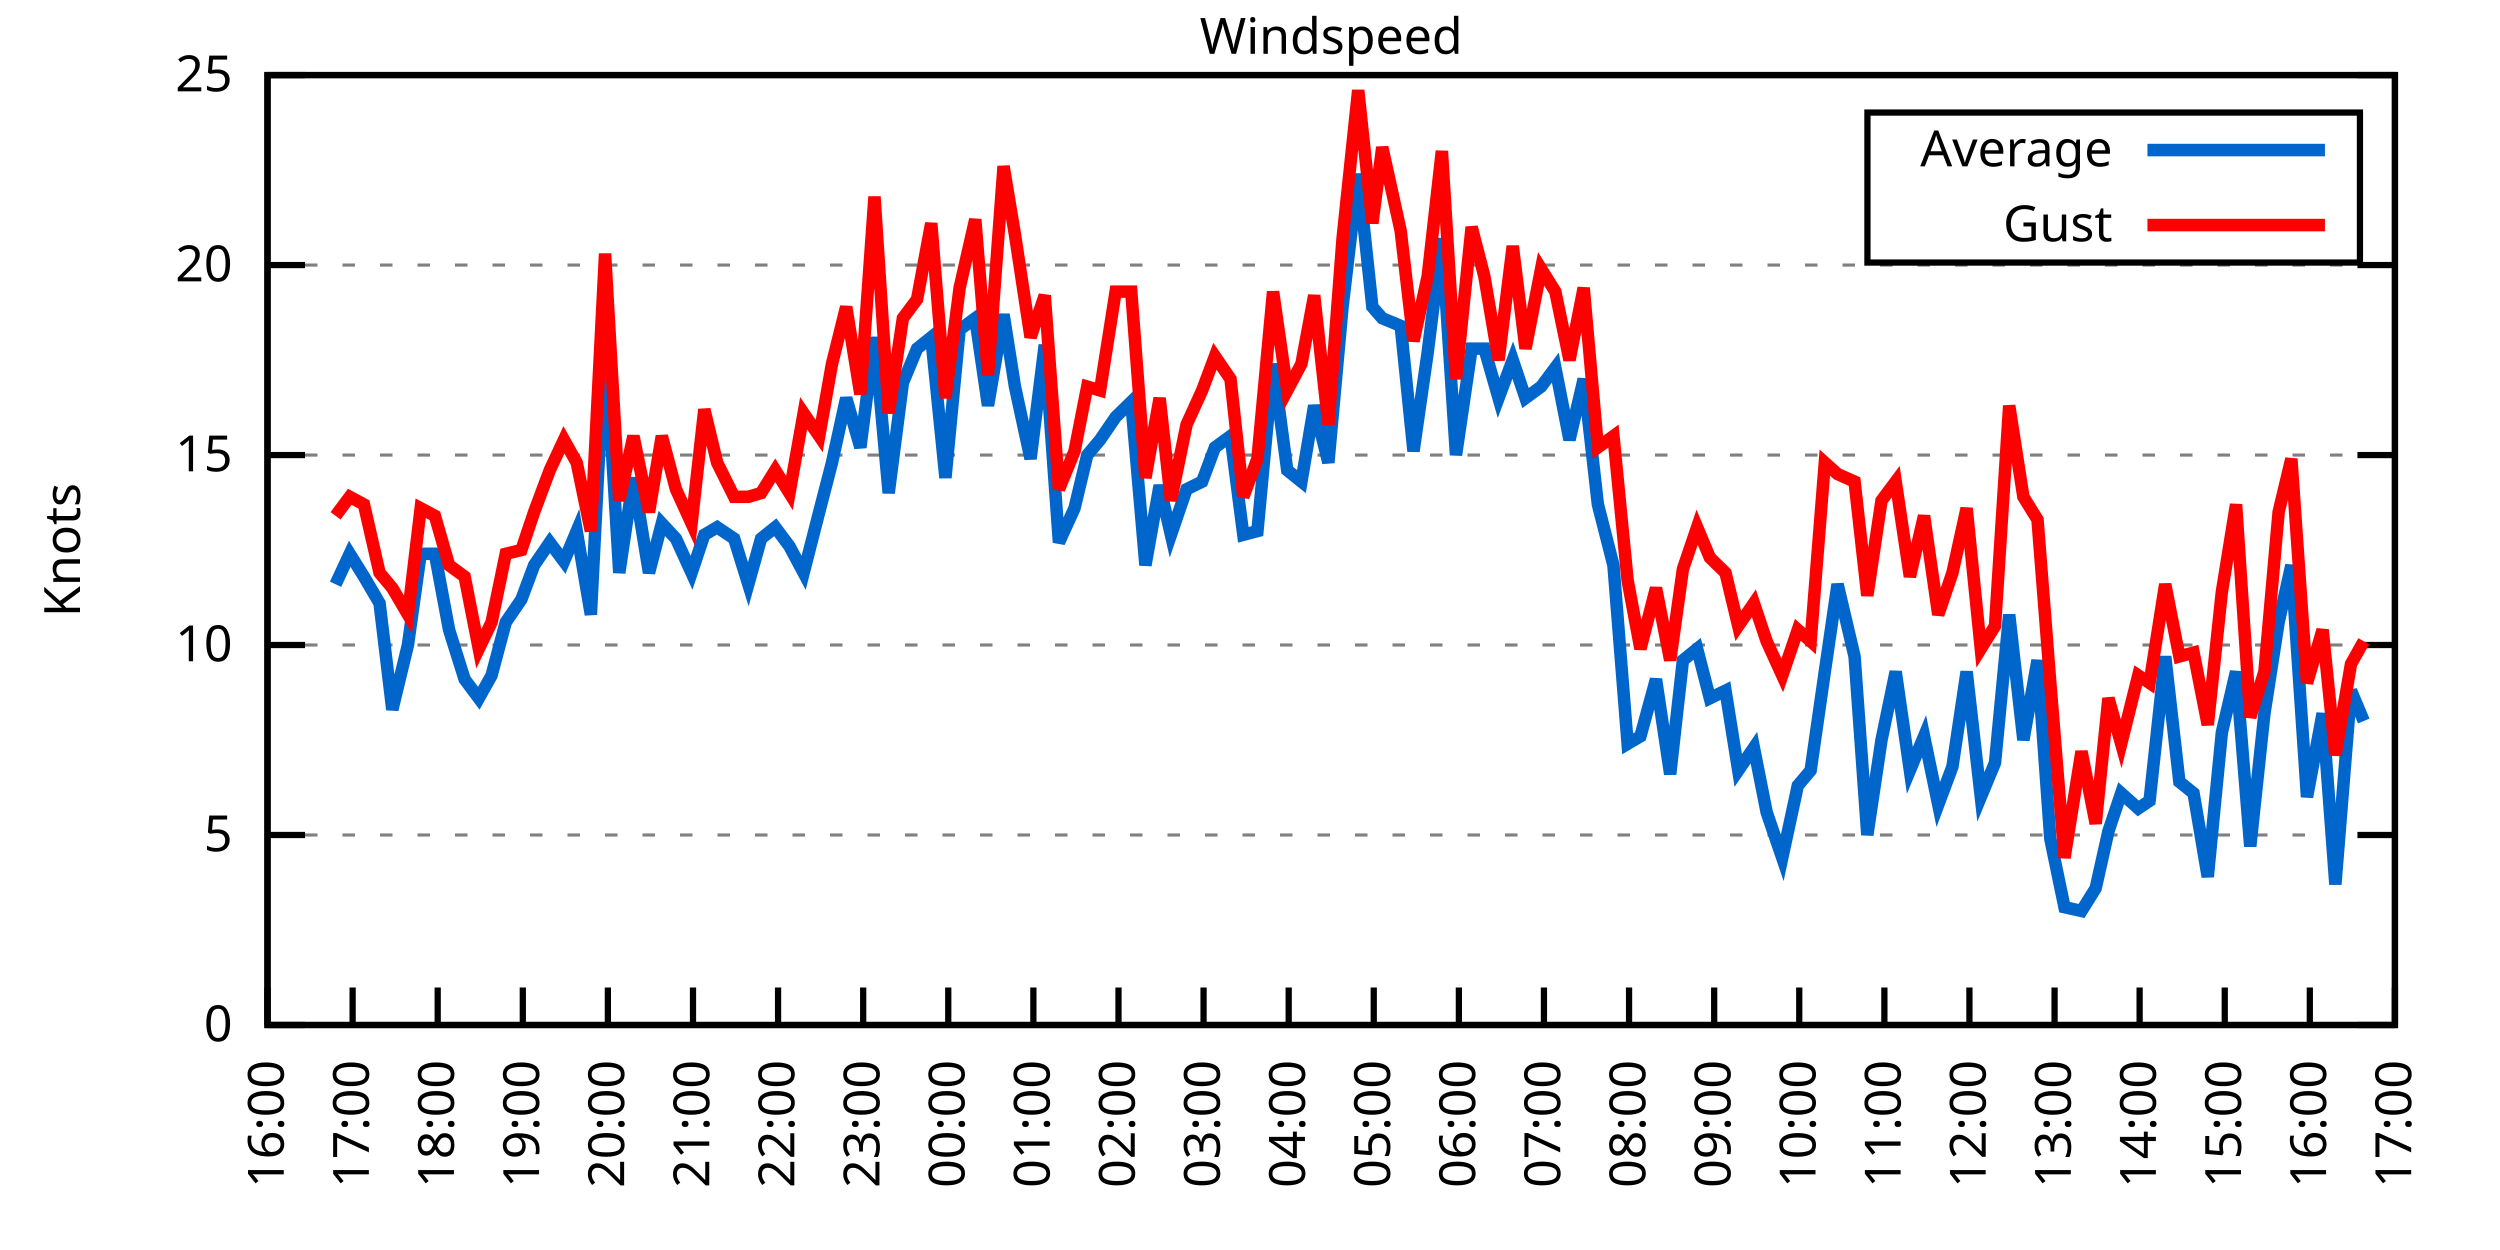
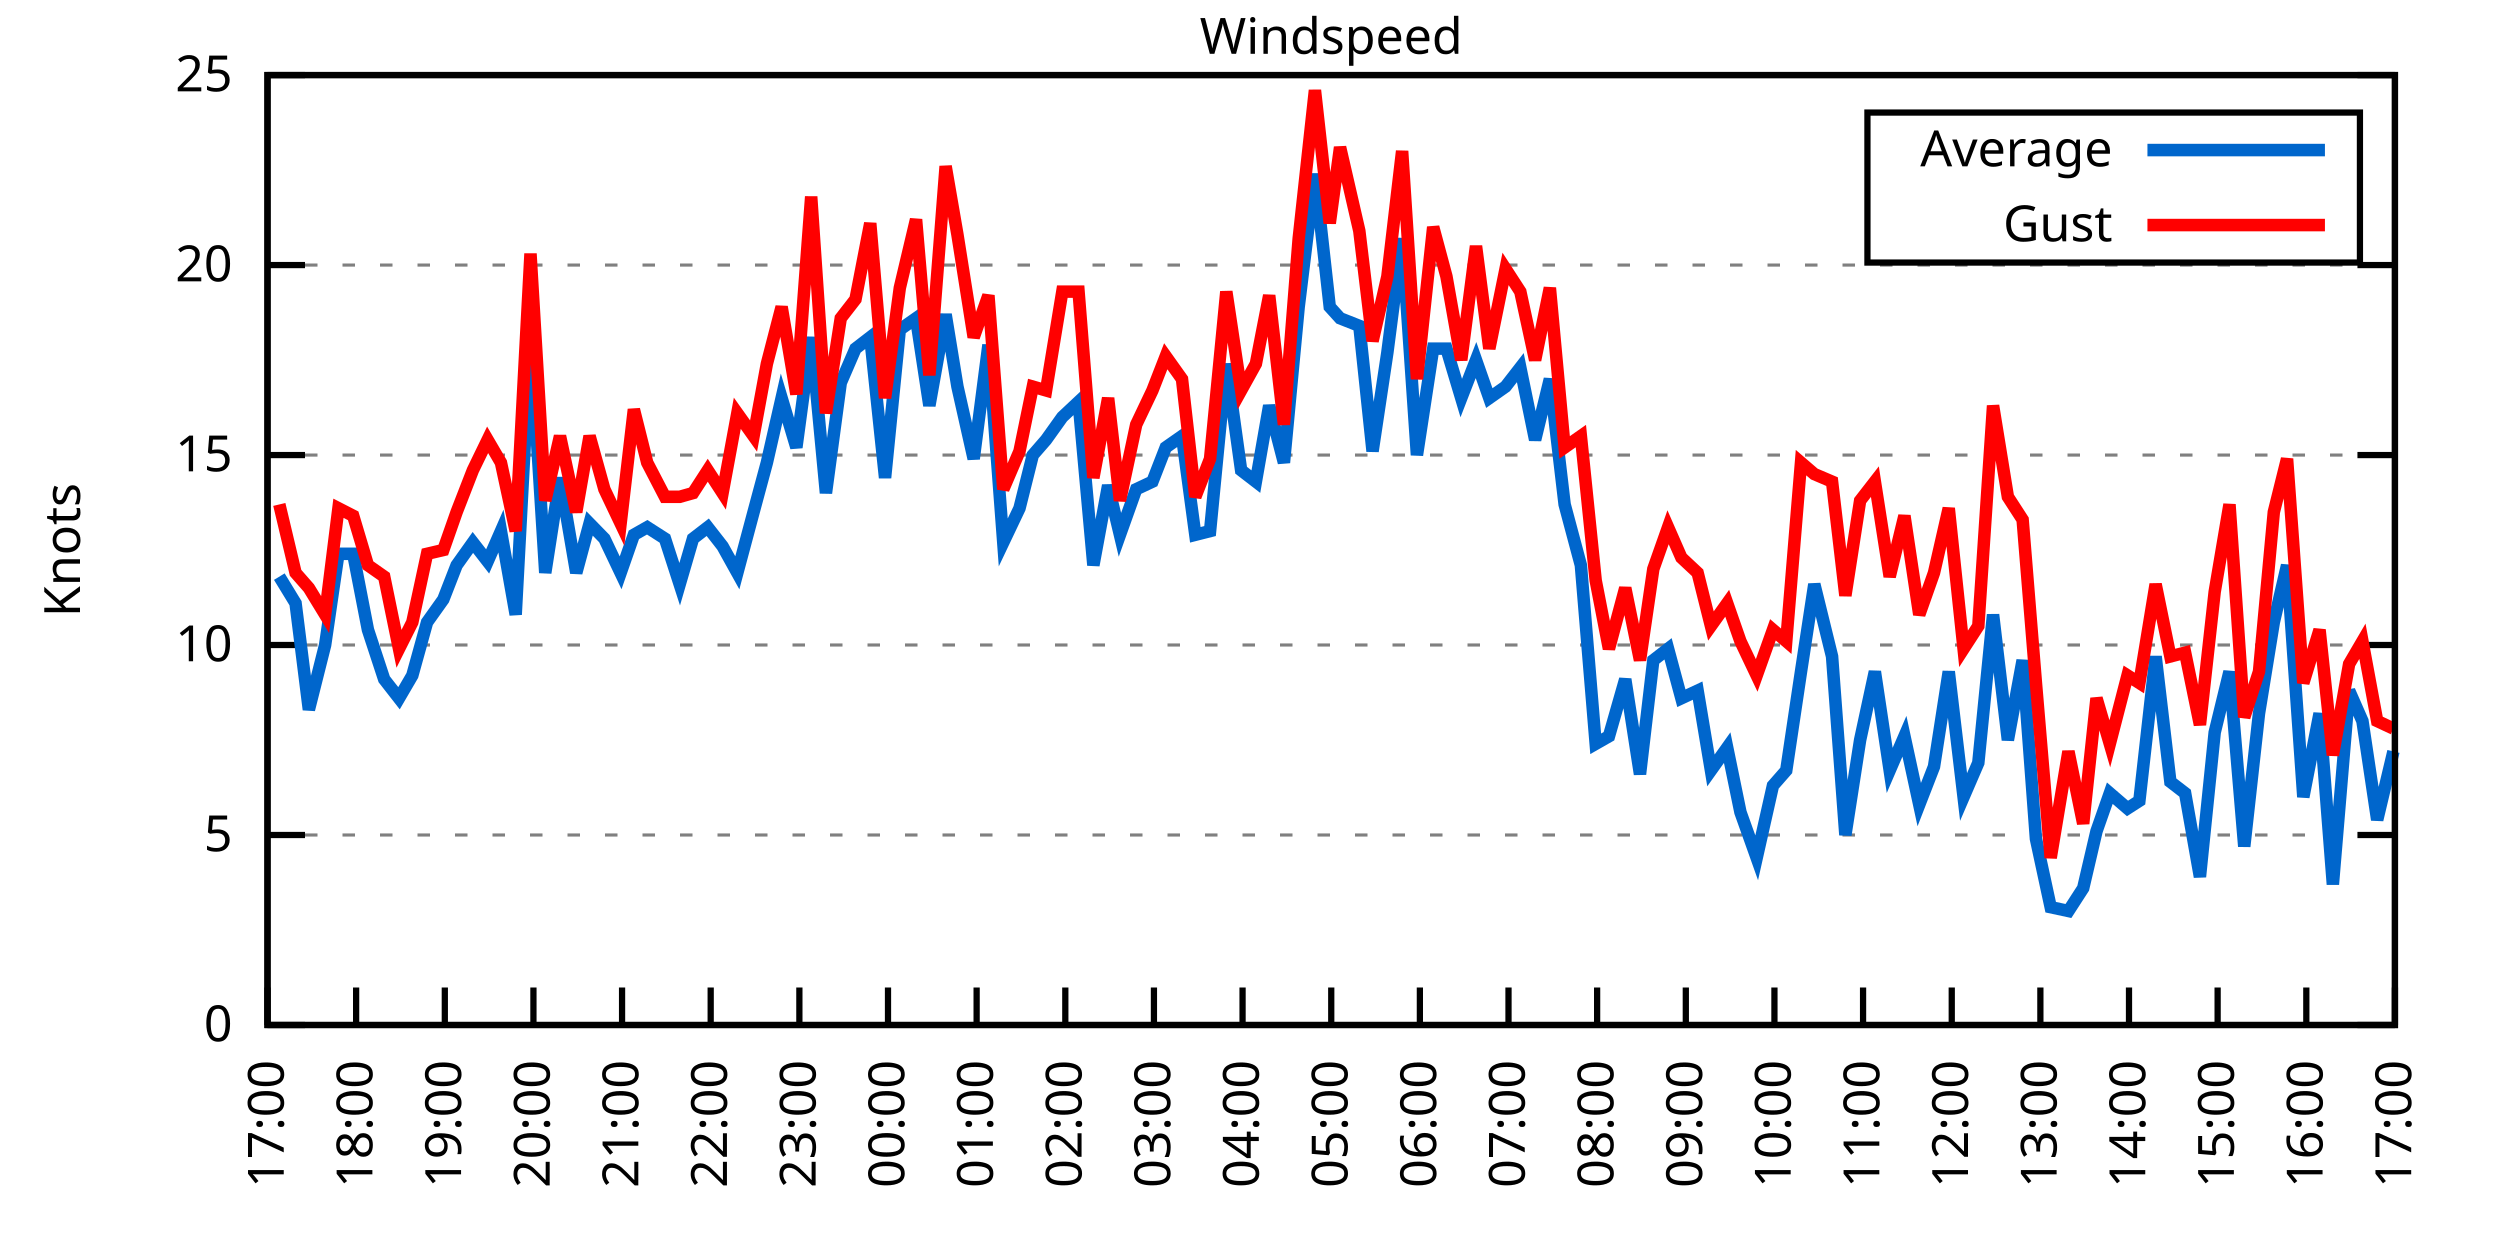
<svg xmlns="http://www.w3.org/2000/svg" xmlns:xlink="http://www.w3.org/1999/xlink" width="400" height="200" viewBox="0 0 400 200">
  <g id="gnuplot_canvas">
    <rect x="0" y="0" width="400" height="200" fill="none" />
    <defs>
      <circle id="gpDot" r="0.5" stroke-width="0.5" stroke="currentColor" />
      <path id="gpPt0" stroke-width="0.333" stroke="currentColor" d="M-1,0 h2 M0,-1 v2" />
      <path id="gpPt1" stroke-width="0.333" stroke="currentColor" d="M-1,-1 L1,1 M1,-1 L-1,1" />
      <path id="gpPt2" stroke-width="0.333" stroke="currentColor" d="M-1,0 L1,0 M0,-1 L0,1 M-1,-1 L1,1 M-1,1 L1,-1" />
      <rect id="gpPt3" stroke-width="0.333" stroke="currentColor" x="-1" y="-1" width="2" height="2" />
      <rect id="gpPt4" stroke-width="0.333" stroke="currentColor" fill="currentColor" x="-1" y="-1" width="2" height="2" />
      <circle id="gpPt5" stroke-width="0.333" stroke="currentColor" cx="0" cy="0" r="1" />
      <use xlink:href="#gpPt5" id="gpPt6" fill="currentColor" stroke="none" />
      <path id="gpPt7" stroke-width="0.333" stroke="currentColor" d="M0,-1.33 L-1.33,0.67 L1.33,0.67 z" />
      <use xlink:href="#gpPt7" id="gpPt8" fill="currentColor" stroke="none" />
      <use xlink:href="#gpPt7" id="gpPt9" stroke="currentColor" transform="rotate(180)" />
      <use xlink:href="#gpPt9" id="gpPt10" fill="currentColor" stroke="none" />
      <use xlink:href="#gpPt3" id="gpPt11" stroke="currentColor" transform="rotate(45)" />
      <use xlink:href="#gpPt11" id="gpPt12" fill="currentColor" stroke="none" />
      <path id="gpPt13" stroke-width="0.333" stroke="currentColor" d="M0,1.330 L1.265,0.411 L0.782,-1.067 L-0.782,-1.076 L-1.265,0.411 z" />
      <use xlink:href="#gpPt13" id="gpPt14" fill="currentColor" stroke="none" />
      <filter id="textbox" filterUnits="objectBoundingBox" x="0" y="0" height="1" width="1">
        <feFlood flood-color="white" flood-opacity="1" result="bgnd" />
        <feComposite in="SourceGraphic" in2="bgnd" operator="atop" />
      </filter>
      <filter id="greybox" filterUnits="objectBoundingBox" x="0" y="0" height="1" width="1">
        <feFlood flood-color="lightgrey" flood-opacity="1" result="grey" />
        <feComposite in="SourceGraphic" in2="grey" operator="atop" />
      </filter>
    </defs>
    <g fill="none" color="white" stroke="currentColor" stroke-width="1.00" stroke-linecap="butt" stroke-linejoin="miter">
</g>
    <g fill="none" color="black" stroke="currentColor" stroke-width="1.00" stroke-linecap="butt" stroke-linejoin="miter">
      <g stroke="none" shape-rendering="crispEdges">
        <polygon fill="rgb(255, 255, 255)" points="42.80,164.00 383.18,164.00 383.18,12.02 42.80,12.02 " />
      </g>
    </g>
    <g fill="none" color="black" stroke="currentColor" stroke-width="1.00" stroke-linecap="butt" stroke-linejoin="miter">
</g>
    <g fill="none" color="black" stroke="black" stroke-width="0.50" stroke-linecap="butt" stroke-linejoin="miter">
</g>
    <g fill="none" color="gray" stroke="currentColor" stroke-width="0.50" stroke-linecap="butt" stroke-linejoin="miter">
      <path stroke="gray" stroke-dasharray="2,4" class="gridline" d="M42.80,164.00 L383.19,164.00  " />
    </g>
    <g fill="none" color="gray" stroke="gray" stroke-width="1.00" stroke-linecap="butt" stroke-linejoin="miter">
</g>
    <g fill="none" color="black" stroke="currentColor" stroke-width="1.00" stroke-linecap="butt" stroke-linejoin="miter">
      <path stroke="black" d="M42.80,164.00 L48.80,164.00 M383.19,164.00 L377.19,164.00  " />
      <g transform="translate(37.20,166.60)" stroke="none" fill="black" font-family="Sans" font-size="8.00" text-anchor="end">
        <text>
          <tspan font-family="Sans"> 0</tspan>
        </text>
      </g>
    </g>
    <g fill="none" color="black" stroke="currentColor" stroke-width="1.00" stroke-linecap="butt" stroke-linejoin="miter">
</g>
    <g fill="none" color="black" stroke="black" stroke-width="0.50" stroke-linecap="butt" stroke-linejoin="miter">
</g>
    <g fill="none" color="gray" stroke="currentColor" stroke-width="0.50" stroke-linecap="butt" stroke-linejoin="miter">
      <path stroke="gray" stroke-dasharray="2,4" class="gridline" d="M42.80,133.60 L383.19,133.60  " />
    </g>
    <g fill="none" color="gray" stroke="gray" stroke-width="1.00" stroke-linecap="butt" stroke-linejoin="miter">
</g>
    <g fill="none" color="black" stroke="currentColor" stroke-width="1.00" stroke-linecap="butt" stroke-linejoin="miter">
      <path stroke="black" d="M42.80,133.60 L48.80,133.60 M383.19,133.60 L377.19,133.60  " />
      <g transform="translate(37.20,136.20)" stroke="none" fill="black" font-family="Sans" font-size="8.00" text-anchor="end">
        <text>
          <tspan font-family="Sans"> 5</tspan>
        </text>
      </g>
    </g>
    <g fill="none" color="black" stroke="currentColor" stroke-width="1.00" stroke-linecap="butt" stroke-linejoin="miter">
</g>
    <g fill="none" color="black" stroke="black" stroke-width="0.50" stroke-linecap="butt" stroke-linejoin="miter">
</g>
    <g fill="none" color="gray" stroke="currentColor" stroke-width="0.50" stroke-linecap="butt" stroke-linejoin="miter">
      <path stroke="gray" stroke-dasharray="2,4" class="gridline" d="M42.80,103.20 L383.19,103.20  " />
    </g>
    <g fill="none" color="gray" stroke="gray" stroke-width="1.00" stroke-linecap="butt" stroke-linejoin="miter">
</g>
    <g fill="none" color="black" stroke="currentColor" stroke-width="1.00" stroke-linecap="butt" stroke-linejoin="miter">
      <path stroke="black" d="M42.80,103.20 L48.80,103.20 M383.19,103.20 L377.19,103.20  " />
      <g transform="translate(37.20,105.80)" stroke="none" fill="black" font-family="Sans" font-size="8.00" text-anchor="end">
        <text>
          <tspan font-family="Sans"> 10</tspan>
        </text>
      </g>
    </g>
    <g fill="none" color="black" stroke="currentColor" stroke-width="1.00" stroke-linecap="butt" stroke-linejoin="miter">
</g>
    <g fill="none" color="black" stroke="black" stroke-width="0.50" stroke-linecap="butt" stroke-linejoin="miter">
</g>
    <g fill="none" color="gray" stroke="currentColor" stroke-width="0.50" stroke-linecap="butt" stroke-linejoin="miter">
      <path stroke="gray" stroke-dasharray="2,4" class="gridline" d="M42.80,72.81 L383.19,72.81  " />
    </g>
    <g fill="none" color="gray" stroke="gray" stroke-width="1.00" stroke-linecap="butt" stroke-linejoin="miter">
</g>
    <g fill="none" color="black" stroke="currentColor" stroke-width="1.00" stroke-linecap="butt" stroke-linejoin="miter">
      <path stroke="black" d="M42.80,72.81 L48.80,72.81 M383.19,72.81 L377.19,72.81  " />
      <g transform="translate(37.20,75.41)" stroke="none" fill="black" font-family="Sans" font-size="8.00" text-anchor="end">
        <text>
          <tspan font-family="Sans"> 15</tspan>
        </text>
      </g>
    </g>
    <g fill="none" color="black" stroke="currentColor" stroke-width="1.00" stroke-linecap="butt" stroke-linejoin="miter">
</g>
    <g fill="none" color="black" stroke="black" stroke-width="0.50" stroke-linecap="butt" stroke-linejoin="miter">
</g>
    <g fill="none" color="gray" stroke="currentColor" stroke-width="0.50" stroke-linecap="butt" stroke-linejoin="miter">
      <path stroke="gray" stroke-dasharray="2,4" class="gridline" d="M42.80,42.41 L383.19,42.41  " />
    </g>
    <g fill="none" color="gray" stroke="gray" stroke-width="1.00" stroke-linecap="butt" stroke-linejoin="miter">
</g>
    <g fill="none" color="black" stroke="currentColor" stroke-width="1.00" stroke-linecap="butt" stroke-linejoin="miter">
      <path stroke="black" d="M42.80,42.41 L48.80,42.41 M383.19,42.41 L377.19,42.41  " />
      <g transform="translate(37.20,45.01)" stroke="none" fill="black" font-family="Sans" font-size="8.00" text-anchor="end">
        <text>
          <tspan font-family="Sans"> 20</tspan>
        </text>
      </g>
    </g>
    <g fill="none" color="black" stroke="currentColor" stroke-width="1.00" stroke-linecap="butt" stroke-linejoin="miter">
</g>
    <g fill="none" color="black" stroke="black" stroke-width="0.50" stroke-linecap="butt" stroke-linejoin="miter">
</g>
    <g fill="none" color="gray" stroke="currentColor" stroke-width="0.50" stroke-linecap="butt" stroke-linejoin="miter">
      <path stroke="gray" stroke-dasharray="2,4" class="gridline" d="M42.80,12.01 L383.19,12.01  " />
    </g>
    <g fill="none" color="gray" stroke="gray" stroke-width="1.00" stroke-linecap="butt" stroke-linejoin="miter">
</g>
    <g fill="none" color="black" stroke="currentColor" stroke-width="1.00" stroke-linecap="butt" stroke-linejoin="miter">
      <path stroke="black" d="M42.80,12.01 L48.80,12.01 M383.19,12.01 L377.19,12.01  " />
      <g transform="translate(37.20,14.61)" stroke="none" fill="black" font-family="Sans" font-size="8.00" text-anchor="end">
        <text>
          <tspan font-family="Sans"> 25</tspan>
        </text>
      </g>
    </g>
    <g fill="none" color="black" stroke="currentColor" stroke-width="1.00" stroke-linecap="butt" stroke-linejoin="miter">
      <path stroke="black" d="M42.80,164.00 L42.80,158.00  " />
      <g transform="translate(45.40,169.60) rotate(270.00)" stroke="none" fill="black" font-family="Sans" font-size="8.00" text-anchor="end">
        <text>
-           <tspan font-family="Sans">16:00</tspan>
-         </text>
-       </g>
-     </g>
-     <g fill="none" color="black" stroke="currentColor" stroke-width="1.00" stroke-linecap="butt" stroke-linejoin="miter">
-       <path stroke="black" d="M56.42,164.00 L56.42,158.00  " />
-       <g transform="translate(59.02,169.60) rotate(270.00)" stroke="none" fill="black" font-family="Sans" font-size="8.00" text-anchor="end">
-         <text>
          <tspan font-family="Sans">17:00</tspan>
        </text>
      </g>
    </g>
    <g fill="none" color="black" stroke="currentColor" stroke-width="1.00" stroke-linecap="butt" stroke-linejoin="miter">
-       <path stroke="black" d="M70.03,164.00 L70.03,158.00  " />
-       <g transform="translate(72.63,169.60) rotate(270.00)" stroke="none" fill="black" font-family="Sans" font-size="8.00" text-anchor="end">
+       <path stroke="black" d="M56.98,164.00 L56.98,158.00  " />
+       <g transform="translate(59.58,169.60) rotate(270.00)" stroke="none" fill="black" font-family="Sans" font-size="8.00" text-anchor="end">
        <text>
          <tspan font-family="Sans">18:00</tspan>
        </text>
      </g>
    </g>
    <g fill="none" color="black" stroke="currentColor" stroke-width="1.00" stroke-linecap="butt" stroke-linejoin="miter">
-       <path stroke="black" d="M83.65,164.00 L83.65,158.00  " />
-       <g transform="translate(86.25,169.60) rotate(270.00)" stroke="none" fill="black" font-family="Sans" font-size="8.00" text-anchor="end">
+       <path stroke="black" d="M71.17,164.00 L71.17,158.00  " />
+       <g transform="translate(73.77,169.60) rotate(270.00)" stroke="none" fill="black" font-family="Sans" font-size="8.00" text-anchor="end">
        <text>
          <tspan font-family="Sans">19:00</tspan>
        </text>
      </g>
    </g>
    <g fill="none" color="black" stroke="currentColor" stroke-width="1.00" stroke-linecap="butt" stroke-linejoin="miter">
-       <path stroke="black" d="M97.26,164.00 L97.26,158.00  " />
-       <g transform="translate(99.86,169.60) rotate(270.00)" stroke="none" fill="black" font-family="Sans" font-size="8.00" text-anchor="end">
+       <path stroke="black" d="M85.35,164.00 L85.35,158.00  " />
+       <g transform="translate(87.95,169.60) rotate(270.00)" stroke="none" fill="black" font-family="Sans" font-size="8.00" text-anchor="end">
        <text>
          <tspan font-family="Sans">20:00</tspan>
        </text>
      </g>
    </g>
    <g fill="none" color="black" stroke="currentColor" stroke-width="1.00" stroke-linecap="butt" stroke-linejoin="miter">
-       <path stroke="black" d="M110.88,164.00 L110.88,158.00  " />
-       <g transform="translate(113.48,169.60) rotate(270.00)" stroke="none" fill="black" font-family="Sans" font-size="8.00" text-anchor="end">
+       <path stroke="black" d="M99.53,164.00 L99.53,158.00  " />
+       <g transform="translate(102.13,169.60) rotate(270.00)" stroke="none" fill="black" font-family="Sans" font-size="8.00" text-anchor="end">
        <text>
          <tspan font-family="Sans">21:00</tspan>
        </text>
      </g>
    </g>
    <g fill="none" color="black" stroke="currentColor" stroke-width="1.00" stroke-linecap="butt" stroke-linejoin="miter">
-       <path stroke="black" d="M124.49,164.00 L124.49,158.00  " />
-       <g transform="translate(127.09,169.60) rotate(270.00)" stroke="none" fill="black" font-family="Sans" font-size="8.00" text-anchor="end">
+       <path stroke="black" d="M113.71,164.00 L113.71,158.00  " />
+       <g transform="translate(116.31,169.60) rotate(270.00)" stroke="none" fill="black" font-family="Sans" font-size="8.00" text-anchor="end">
        <text>
          <tspan font-family="Sans">22:00</tspan>
        </text>
      </g>
    </g>
    <g fill="none" color="black" stroke="currentColor" stroke-width="1.00" stroke-linecap="butt" stroke-linejoin="miter">
-       <path stroke="black" d="M138.11,164.00 L138.11,158.00  " />
-       <g transform="translate(140.71,169.60) rotate(270.00)" stroke="none" fill="black" font-family="Sans" font-size="8.00" text-anchor="end">
+       <path stroke="black" d="M127.90,164.00 L127.90,158.00  " />
+       <g transform="translate(130.50,169.60) rotate(270.00)" stroke="none" fill="black" font-family="Sans" font-size="8.00" text-anchor="end">
        <text>
          <tspan font-family="Sans">23:00</tspan>
        </text>
      </g>
    </g>
    <g fill="none" color="black" stroke="currentColor" stroke-width="1.00" stroke-linecap="butt" stroke-linejoin="miter">
-       <path stroke="black" d="M151.72,164.00 L151.72,158.00  " />
-       <g transform="translate(154.32,169.60) rotate(270.00)" stroke="none" fill="black" font-family="Sans" font-size="8.00" text-anchor="end">
+       <path stroke="black" d="M142.08,164.00 L142.08,158.00  " />
+       <g transform="translate(144.68,169.60) rotate(270.00)" stroke="none" fill="black" font-family="Sans" font-size="8.00" text-anchor="end">
        <text>
          <tspan font-family="Sans">00:00</tspan>
        </text>
      </g>
    </g>
    <g fill="none" color="black" stroke="currentColor" stroke-width="1.00" stroke-linecap="butt" stroke-linejoin="miter">
-       <path stroke="black" d="M165.34,164.00 L165.34,158.00  " />
-       <g transform="translate(167.94,169.60) rotate(270.00)" stroke="none" fill="black" font-family="Sans" font-size="8.00" text-anchor="end">
+       <path stroke="black" d="M156.26,164.00 L156.26,158.00  " />
+       <g transform="translate(158.86,169.60) rotate(270.00)" stroke="none" fill="black" font-family="Sans" font-size="8.00" text-anchor="end">
        <text>
          <tspan font-family="Sans">01:00</tspan>
        </text>
      </g>
    </g>
    <g fill="none" color="black" stroke="currentColor" stroke-width="1.00" stroke-linecap="butt" stroke-linejoin="miter">
-       <path stroke="black" d="M178.96,164.00 L178.96,158.00  " />
-       <g transform="translate(181.56,169.60) rotate(270.00)" stroke="none" fill="black" font-family="Sans" font-size="8.00" text-anchor="end">
+       <path stroke="black" d="M170.45,164.00 L170.45,158.00  " />
+       <g transform="translate(173.05,169.60) rotate(270.00)" stroke="none" fill="black" font-family="Sans" font-size="8.00" text-anchor="end">
        <text>
          <tspan font-family="Sans">02:00</tspan>
        </text>
      </g>
    </g>
    <g fill="none" color="black" stroke="currentColor" stroke-width="1.00" stroke-linecap="butt" stroke-linejoin="miter">
-       <path stroke="black" d="M192.57,164.00 L192.57,158.00  " />
-       <g transform="translate(195.17,169.60) rotate(270.00)" stroke="none" fill="black" font-family="Sans" font-size="8.00" text-anchor="end">
+       <path stroke="black" d="M184.63,164.00 L184.63,158.00  " />
+       <g transform="translate(187.23,169.60) rotate(270.00)" stroke="none" fill="black" font-family="Sans" font-size="8.00" text-anchor="end">
        <text>
          <tspan font-family="Sans">03:00</tspan>
        </text>
      </g>
    </g>
    <g fill="none" color="black" stroke="currentColor" stroke-width="1.00" stroke-linecap="butt" stroke-linejoin="miter">
-       <path stroke="black" d="M206.19,164.00 L206.19,158.00  " />
-       <g transform="translate(208.79,169.60) rotate(270.00)" stroke="none" fill="black" font-family="Sans" font-size="8.00" text-anchor="end">
+       <path stroke="black" d="M198.81,164.00 L198.81,158.00  " />
+       <g transform="translate(201.41,169.60) rotate(270.00)" stroke="none" fill="black" font-family="Sans" font-size="8.00" text-anchor="end">
        <text>
          <tspan font-family="Sans">04:00</tspan>
        </text>
      </g>
    </g>
    <g fill="none" color="black" stroke="currentColor" stroke-width="1.00" stroke-linecap="butt" stroke-linejoin="miter">
-       <path stroke="black" d="M219.80,164.00 L219.80,158.00  " />
-       <g transform="translate(222.40,169.60) rotate(270.00)" stroke="none" fill="black" font-family="Sans" font-size="8.00" text-anchor="end">
+       <path stroke="black" d="M213.00,164.00 L213.00,158.00  " />
+       <g transform="translate(215.60,169.60) rotate(270.00)" stroke="none" fill="black" font-family="Sans" font-size="8.00" text-anchor="end">
        <text>
          <tspan font-family="Sans">05:00</tspan>
        </text>
      </g>
    </g>
    <g fill="none" color="black" stroke="currentColor" stroke-width="1.00" stroke-linecap="butt" stroke-linejoin="miter">
-       <path stroke="black" d="M233.42,164.00 L233.42,158.00  " />
-       <g transform="translate(236.02,169.60) rotate(270.00)" stroke="none" fill="black" font-family="Sans" font-size="8.00" text-anchor="end">
+       <path stroke="black" d="M227.18,164.00 L227.18,158.00  " />
+       <g transform="translate(229.78,169.60) rotate(270.00)" stroke="none" fill="black" font-family="Sans" font-size="8.00" text-anchor="end">
        <text>
          <tspan font-family="Sans">06:00</tspan>
        </text>
      </g>
    </g>
    <g fill="none" color="black" stroke="currentColor" stroke-width="1.00" stroke-linecap="butt" stroke-linejoin="miter">
-       <path stroke="black" d="M247.03,164.00 L247.03,158.00  " />
-       <g transform="translate(249.63,169.60) rotate(270.00)" stroke="none" fill="black" font-family="Sans" font-size="8.00" text-anchor="end">
+       <path stroke="black" d="M241.36,164.00 L241.36,158.00  " />
+       <g transform="translate(243.96,169.60) rotate(270.00)" stroke="none" fill="black" font-family="Sans" font-size="8.00" text-anchor="end">
        <text>
          <tspan font-family="Sans">07:00</tspan>
        </text>
      </g>
    </g>
    <g fill="none" color="black" stroke="currentColor" stroke-width="1.00" stroke-linecap="butt" stroke-linejoin="miter">
-       <path stroke="black" d="M260.65,164.00 L260.65,158.00  " />
-       <g transform="translate(263.25,169.60) rotate(270.00)" stroke="none" fill="black" font-family="Sans" font-size="8.00" text-anchor="end">
+       <path stroke="black" d="M255.54,164.00 L255.54,158.00  " />
+       <g transform="translate(258.14,169.60) rotate(270.00)" stroke="none" fill="black" font-family="Sans" font-size="8.00" text-anchor="end">
        <text>
          <tspan font-family="Sans">08:00</tspan>
        </text>
      </g>
    </g>
    <g fill="none" color="black" stroke="currentColor" stroke-width="1.00" stroke-linecap="butt" stroke-linejoin="miter">
-       <path stroke="black" d="M274.27,164.00 L274.27,158.00  " />
-       <g transform="translate(276.87,169.60) rotate(270.00)" stroke="none" fill="black" font-family="Sans" font-size="8.00" text-anchor="end">
+       <path stroke="black" d="M269.73,164.00 L269.73,158.00  " />
+       <g transform="translate(272.33,169.60) rotate(270.00)" stroke="none" fill="black" font-family="Sans" font-size="8.00" text-anchor="end">
        <text>
          <tspan font-family="Sans">09:00</tspan>
        </text>
      </g>
    </g>
    <g fill="none" color="black" stroke="currentColor" stroke-width="1.00" stroke-linecap="butt" stroke-linejoin="miter">
-       <path stroke="black" d="M287.88,164.00 L287.88,158.00  " />
-       <g transform="translate(290.48,169.60) rotate(270.00)" stroke="none" fill="black" font-family="Sans" font-size="8.00" text-anchor="end">
+       <path stroke="black" d="M283.91,164.00 L283.91,158.00  " />
+       <g transform="translate(286.51,169.60) rotate(270.00)" stroke="none" fill="black" font-family="Sans" font-size="8.00" text-anchor="end">
        <text>
          <tspan font-family="Sans">10:00</tspan>
        </text>
      </g>
    </g>
    <g fill="none" color="black" stroke="currentColor" stroke-width="1.00" stroke-linecap="butt" stroke-linejoin="miter">
-       <path stroke="black" d="M301.50,164.00 L301.50,158.00  " />
-       <g transform="translate(304.10,169.60) rotate(270.00)" stroke="none" fill="black" font-family="Sans" font-size="8.00" text-anchor="end">
+       <path stroke="black" d="M298.09,164.00 L298.09,158.00  " />
+       <g transform="translate(300.69,169.60) rotate(270.00)" stroke="none" fill="black" font-family="Sans" font-size="8.00" text-anchor="end">
        <text>
          <tspan font-family="Sans">11:00</tspan>
        </text>
      </g>
    </g>
    <g fill="none" color="black" stroke="currentColor" stroke-width="1.00" stroke-linecap="butt" stroke-linejoin="miter">
-       <path stroke="black" d="M315.11,164.00 L315.11,158.00  " />
-       <g transform="translate(317.71,169.60) rotate(270.00)" stroke="none" fill="black" font-family="Sans" font-size="8.00" text-anchor="end">
+       <path stroke="black" d="M312.28,164.00 L312.28,158.00  " />
+       <g transform="translate(314.88,169.60) rotate(270.00)" stroke="none" fill="black" font-family="Sans" font-size="8.00" text-anchor="end">
        <text>
          <tspan font-family="Sans">12:00</tspan>
        </text>
      </g>
    </g>
    <g fill="none" color="black" stroke="currentColor" stroke-width="1.00" stroke-linecap="butt" stroke-linejoin="miter">
-       <path stroke="black" d="M328.73,164.00 L328.73,158.00  " />
-       <g transform="translate(331.33,169.60) rotate(270.00)" stroke="none" fill="black" font-family="Sans" font-size="8.00" text-anchor="end">
+       <path stroke="black" d="M326.46,164.00 L326.46,158.00  " />
+       <g transform="translate(329.06,169.60) rotate(270.00)" stroke="none" fill="black" font-family="Sans" font-size="8.00" text-anchor="end">
        <text>
          <tspan font-family="Sans">13:00</tspan>
        </text>
      </g>
    </g>
    <g fill="none" color="black" stroke="currentColor" stroke-width="1.00" stroke-linecap="butt" stroke-linejoin="miter">
-       <path stroke="black" d="M342.34,164.00 L342.34,158.00  " />
-       <g transform="translate(344.94,169.60) rotate(270.00)" stroke="none" fill="black" font-family="Sans" font-size="8.00" text-anchor="end">
+       <path stroke="black" d="M340.64,164.00 L340.64,158.00  " />
+       <g transform="translate(343.24,169.60) rotate(270.00)" stroke="none" fill="black" font-family="Sans" font-size="8.00" text-anchor="end">
        <text>
          <tspan font-family="Sans">14:00</tspan>
        </text>
      </g>
    </g>
    <g fill="none" color="black" stroke="currentColor" stroke-width="1.00" stroke-linecap="butt" stroke-linejoin="miter">
-       <path stroke="black" d="M355.96,164.00 L355.96,158.00  " />
-       <g transform="translate(358.56,169.60) rotate(270.00)" stroke="none" fill="black" font-family="Sans" font-size="8.00" text-anchor="end">
+       <path stroke="black" d="M354.82,164.00 L354.82,158.00  " />
+       <g transform="translate(357.42,169.60) rotate(270.00)" stroke="none" fill="black" font-family="Sans" font-size="8.00" text-anchor="end">
        <text>
          <tspan font-family="Sans">15:00</tspan>
        </text>
      </g>
    </g>
    <g fill="none" color="black" stroke="currentColor" stroke-width="1.00" stroke-linecap="butt" stroke-linejoin="miter">
-       <path stroke="black" d="M369.57,164.00 L369.57,158.00  " />
-       <g transform="translate(372.17,169.60) rotate(270.00)" stroke="none" fill="black" font-family="Sans" font-size="8.00" text-anchor="end">
+       <path stroke="black" d="M369.01,164.00 L369.01,158.00  " />
+       <g transform="translate(371.61,169.60) rotate(270.00)" stroke="none" fill="black" font-family="Sans" font-size="8.00" text-anchor="end">
        <text>
          <tspan font-family="Sans">16:00</tspan>
        </text>
      </g>
    </g>
    <g fill="none" color="black" stroke="currentColor" stroke-width="1.00" stroke-linecap="butt" stroke-linejoin="miter">
      <path stroke="black" d="M383.19,164.00 L383.19,158.00  " />
      <g transform="translate(385.79,169.60) rotate(270.00)" stroke="none" fill="black" font-family="Sans" font-size="8.00" text-anchor="end">
        <text>
          <tspan font-family="Sans">17:00</tspan>
        </text>
      </g>
    </g>
    <g fill="none" color="black" stroke="currentColor" stroke-width="1.00" stroke-linecap="butt" stroke-linejoin="miter">
</g>
    <g fill="none" color="black" stroke="currentColor" stroke-width="1.00" stroke-linecap="butt" stroke-linejoin="miter">
      <path stroke="black" d="M42.80,12.01 L42.80,164.00 L383.19,164.00 L383.19,12.01 L42.80,12.01 Z  " />
    </g>
    <g fill="none" color="black" stroke="currentColor" stroke-width="1.00" stroke-linecap="butt" stroke-linejoin="miter">
</g>
    <g fill="none" color="black" stroke="currentColor" stroke-width="1.00" stroke-linecap="butt" stroke-linejoin="miter">
      <path stroke="black" d="M298.79,42.01 L298.79,18.01 L377.59,18.01 L377.59,42.01 L298.79,42.01 Z  " />
    </g>
    <g id="Windspeed_plot_1">
      <g fill="none" color="white" stroke="black" stroke-width="2.00" stroke-linecap="butt" stroke-linejoin="miter">
</g>
      <g fill="none" color="black" stroke="currentColor" stroke-width="2.00" stroke-linecap="butt" stroke-linejoin="miter">
        <g transform="translate(337.99,26.61)" stroke="none" fill="black" font-family="Sans" font-size="8.00" text-anchor="end">
          <text>
            <tspan font-family="Sans">Average</tspan>
          </text>
        </g>
      </g>
      <g fill="none" color="black" stroke="currentColor" stroke-width="2.00" stroke-linecap="butt" stroke-linejoin="miter">
-         <path stroke="rgb(  0, 102, 204)" d="M343.59,24.01 L371.99,24.01 M53.69,93.48 L55.96,88.61 L58.23,92.26 L60.73,96.52 L62.77,113.54 L65.27,103.20   L67.31,88.61 L69.58,88.61 L71.85,100.77 L74.34,108.68 L76.61,111.72 L78.65,108.07 L80.92,99.56 L83.42,95.91   L85.46,90.44 L87.96,86.79 L90.23,89.83 L92.27,84.97 L94.54,98.34 L96.81,53.96 L99.08,91.65 L101.35,76.45   L103.84,91.65 L105.89,83.75 L108.15,86.18 L110.65,91.65 L112.69,85.57 L114.74,84.36 L117.46,86.18 L119.73,93.48   L121.77,86.18 L124.04,84.36 L126.31,87.40 L128.58,91.65 L131.07,81.93 L133.12,74.02 L135.39,63.69 L137.66,71.59   L139.92,53.96 L142.19,78.89 L144.46,61.25 L146.73,55.78 L149.00,53.96 L151.27,76.45 L153.54,52.74 L156.04,50.92   L158.08,64.90 L160.57,50.31 L162.39,61.86 L164.89,73.41 L167.16,55.18 L169.43,86.79 L171.92,81.32 L173.96,72.81   L176.01,70.37 L178.50,66.73 L181.00,64.29 L183.27,90.44 L185.54,77.67 L187.35,85.57 L189.85,78.28 L192.34,77.06   L194.39,71.59 L196.88,69.77 L198.93,85.57 L201.19,84.97 L203.69,58.21 L205.96,75.24 L208.23,77.06 L210.27,64.90   L212.54,74.02 L214.81,49.10 L217.31,27.82 L219.58,49.10 L221.16,50.92 L224.11,52.14 L226.16,72.20 L228.43,56.39   L230.70,38.15 L232.96,72.81 L235.46,55.78 L237.50,55.78 L239.77,63.69 L242.04,57.61 L244.08,63.69 L246.58,61.86   L248.85,58.82 L251.12,70.37 L253.39,60.65 L255.66,80.71 L258.15,90.44 L260.42,119.01 L262.47,117.80 L264.96,108.68   L267.23,123.87 L269.27,105.64 L271.54,103.81 L273.58,111.72 L276.08,110.50 L278.12,123.27 L280.62,119.62 L282.66,129.95   L285.16,137.25 L287.65,125.70 L289.70,123.27 L291.97,107.46 L294.01,93.48 L296.73,105.03 L298.77,133.60 L301.04,118.40   L303.31,107.46 L305.58,123.27 L307.85,117.80 L310.12,128.74 L312.39,122.66 L314.66,107.46 L316.93,127.52 L319.20,122.05   L321.47,98.34 L323.74,118.40 L326.00,105.64 L328.05,134.21 L330.32,145.15 L333.04,145.76 L335.31,142.11 L337.35,132.99   L339.39,126.91 L342.12,129.35 L343.93,128.13 L346.43,105.03 L348.70,125.09 L350.97,126.91 L353.24,140.29 L355.50,117.19   L357.77,107.46 L360.04,135.43 L362.31,114.15 L364.58,99.56 L366.62,90.44 L369.12,127.52 L371.62,114.15 L373.66,141.51   L376.16,110.50 L378.20,115.36  " />
+         <path stroke="rgb(  0, 102, 204)" d="M343.59,24.01 L371.99,24.01 M44.69,92.26 L47.29,96.52 L49.42,113.54 L52.02,103.20 L54.15,88.61 L56.51,88.61   L58.87,100.77 L61.47,108.68 L63.84,111.72 L65.97,108.07 L68.33,99.56 L70.93,95.91 L73.06,90.44 L75.66,86.79   L78.02,89.83 L80.15,84.97 L82.51,98.34 L84.88,53.96 L87.24,91.65 L89.60,76.45 L92.20,91.65 L94.33,83.75   L96.70,86.18 L99.30,91.65 L101.42,85.57 L103.55,84.36 L106.39,86.18 L108.75,93.48 L110.88,86.18 L113.24,84.36   L115.61,87.40 L117.97,91.65 L120.57,81.93 L122.70,74.02 L125.06,63.69 L127.42,71.59 L129.79,53.96 L132.15,78.89   L134.52,61.25 L136.88,55.78 L139.24,53.96 L141.61,76.45 L143.97,52.74 L146.57,50.92 L148.70,64.90 L151.30,50.31   L153.19,61.86 L155.79,73.41 L158.15,55.18 L160.52,86.79 L163.12,81.32 L165.25,72.81 L167.37,70.37 L169.97,66.73   L172.57,64.29 L174.94,90.44 L177.30,77.67 L179.19,85.57 L181.79,78.28 L184.39,77.06 L186.52,71.59 L189.12,69.77   L191.25,85.57 L193.61,84.97 L196.21,58.21 L198.58,75.24 L200.94,77.06 L203.07,64.90 L205.43,74.02 L207.79,49.10   L210.39,27.82 L212.76,49.10 L214.41,50.92 L217.49,52.14 L219.61,72.20 L221.98,56.39 L224.34,38.15 L226.71,72.81   L229.31,55.78 L231.43,55.78 L233.80,63.69 L236.16,57.61 L238.29,63.69 L240.89,61.86 L243.25,58.82 L245.62,70.37   L247.98,60.65 L250.34,80.71 L252.94,90.44 L255.31,119.01 L257.43,117.80 L260.04,108.68 L262.40,123.87 L264.53,105.64   L266.89,103.81 L269.02,111.72 L271.62,110.50 L273.75,123.27 L276.35,119.62 L278.47,129.95 L281.07,137.25 L283.67,125.70   L285.80,123.27 L288.16,107.46 L290.29,93.48 L293.13,105.03 L295.26,133.60 L297.62,118.40 L299.98,107.46 L302.35,123.27   L304.71,117.80 L307.08,128.74 L309.44,122.66 L311.80,107.46 L314.17,127.52 L316.53,122.05 L318.89,98.34 L321.26,118.40   L323.62,105.64 L325.75,134.21 L328.11,145.15 L330.95,145.76 L333.31,142.11 L335.44,132.99 L337.57,126.91 L340.40,129.35   L342.30,128.13 L344.90,105.03 L347.26,125.09 L349.62,126.91 L351.99,140.29 L354.35,117.19 L356.72,107.46 L359.08,135.43   L361.44,114.15 L363.81,99.56 L365.93,90.44 L368.53,127.52 L371.13,114.15 L373.26,141.51 L375.86,110.50 L377.99,115.36   L380.35,131.17 L382.95,120.23  " />
      </g>
    </g>
    <g id="Windspeed_plot_2">
      <g fill="none" color="black" stroke="currentColor" stroke-width="2.00" stroke-linecap="butt" stroke-linejoin="miter">
        <g transform="translate(337.99,38.61)" stroke="none" fill="black" font-family="Sans" font-size="8.00" text-anchor="end">
          <text>
            <tspan font-family="Sans">Gust</tspan>
          </text>
        </g>
      </g>
      <g fill="none" color="black" stroke="currentColor" stroke-width="2.00" stroke-linecap="butt" stroke-linejoin="miter">
-         <path stroke="rgb(255,   0,   0)" d="M343.59,36.01 L371.99,36.01 M53.69,82.53 L55.96,79.49 L58.23,80.71 L60.73,91.65 L62.77,94.08 L65.27,98.34   L67.31,81.32 L69.58,82.53 L71.85,90.44 L74.34,92.26 L76.61,103.81 L78.65,99.56 L80.92,88.61 L83.42,88.00   L85.46,81.93 L87.96,75.24 L90.23,70.37 L92.27,74.02 L94.54,84.97 L96.81,40.58 L99.08,80.10 L101.35,69.77   L103.84,81.93 L105.89,69.77 L108.15,78.28 L110.65,83.75 L112.69,65.51 L114.74,74.02 L117.46,79.49 L119.73,79.49   L121.77,78.89 L124.04,75.24 L126.31,78.89 L128.58,66.12 L131.07,69.77 L133.12,58.21 L135.39,49.10 L137.66,63.08   L139.92,31.46 L142.19,66.12 L144.46,50.92 L146.73,47.88 L149.00,35.72 L151.27,63.69 L153.54,46.06 L156.04,35.11   L158.08,60.04 L160.57,26.60 L162.39,37.54 L164.89,53.96 L167.16,47.27 L169.43,78.28 L171.92,72.20 L173.96,61.86   L176.01,62.47 L178.50,46.66 L181.00,46.66 L183.27,76.45 L185.54,63.69 L187.35,80.10 L189.85,67.94 L192.34,62.47   L194.39,57.00 L196.88,60.65 L198.93,79.49 L201.19,73.41 L203.69,46.66 L205.96,62.47 L208.23,58.21 L210.27,47.27   L212.54,67.94 L214.81,38.15 L217.31,14.44 L219.58,35.72 L221.16,23.56 L224.11,36.94 L226.16,54.57 L228.43,44.23   L230.70,24.17 L232.96,60.65 L235.46,36.33 L237.50,44.23 L239.77,57.61 L242.04,39.37 L244.08,55.78 L246.58,43.02   L248.85,46.66 L251.12,57.61 L253.39,46.06 L255.66,71.59 L258.15,69.77 L260.42,92.87 L262.47,103.81 L264.96,94.08   L267.23,105.64 L269.27,91.04 L271.54,84.36 L273.58,89.22 L276.08,91.65 L278.12,100.16 L280.62,96.52 L282.66,102.60   L285.16,108.07 L287.65,100.77 L289.70,102.60 L291.97,74.02 L294.01,75.85 L296.73,77.06 L298.77,95.30 L301.04,80.10   L303.31,77.06 L305.58,92.26 L307.85,82.53 L310.12,98.34 L312.39,91.65 L314.66,81.32 L316.93,103.81 L319.20,100.16   L321.47,64.90 L323.74,79.49 L326.00,83.14 L328.05,109.28 L330.32,137.25 L333.04,120.23 L335.31,131.78 L337.35,111.72   L339.39,119.01 L342.12,108.07 L343.93,109.28 L346.43,93.48 L348.70,105.03 L350.97,104.42 L353.24,115.97 L355.50,94.69   L357.77,80.71 L360.04,114.76 L362.31,107.46 L364.58,81.93 L366.62,73.41 L369.12,109.28 L371.62,100.77 L373.66,120.83   L376.16,106.24 L378.20,102.60  " />
+         <path stroke="rgb(255,   0,   0)" d="M343.59,36.01 L371.99,36.01 M44.69,80.71 L47.29,91.65 L49.42,94.08 L52.02,98.34 L54.15,81.32 L56.51,82.53   L58.87,90.44 L61.47,92.26 L63.84,103.81 L65.97,99.56 L68.33,88.61 L70.93,88.00 L73.06,81.93 L75.66,75.24   L78.02,70.37 L80.15,74.02 L82.51,84.97 L84.88,40.58 L87.24,80.10 L89.60,69.77 L92.20,81.93 L94.33,69.77   L96.70,78.28 L99.30,83.75 L101.42,65.51 L103.55,74.02 L106.39,79.49 L108.75,79.49 L110.88,78.89 L113.24,75.24   L115.61,78.89 L117.97,66.12 L120.57,69.77 L122.70,58.21 L125.06,49.10 L127.42,63.08 L129.79,31.46 L132.15,66.12   L134.52,50.92 L136.88,47.88 L139.24,35.72 L141.61,63.69 L143.97,46.06 L146.57,35.11 L148.70,60.04 L151.30,26.60   L153.19,37.54 L155.79,53.96 L158.15,47.27 L160.52,78.28 L163.12,72.20 L165.25,61.86 L167.37,62.47 L169.97,46.66   L172.57,46.66 L174.94,76.45 L177.30,63.69 L179.19,80.10 L181.79,67.94 L184.39,62.47 L186.52,57.00 L189.12,60.65   L191.25,79.49 L193.61,73.41 L196.21,46.66 L198.58,62.47 L200.94,58.21 L203.07,47.27 L205.43,67.94 L207.79,38.15   L210.39,14.44 L212.76,35.72 L214.41,23.56 L217.49,36.94 L219.61,54.57 L221.98,44.23 L224.34,24.17 L226.71,60.65   L229.31,36.33 L231.43,44.23 L233.80,57.61 L236.16,39.37 L238.29,55.78 L240.89,43.02 L243.25,46.66 L245.62,57.61   L247.98,46.06 L250.34,71.59 L252.94,69.77 L255.31,92.87 L257.43,103.81 L260.04,94.08 L262.40,105.64 L264.53,91.04   L266.89,84.36 L269.02,89.22 L271.62,91.65 L273.75,100.16 L276.35,96.52 L278.47,102.60 L281.07,108.07 L283.67,100.77   L285.80,102.60 L288.16,74.02 L290.29,75.85 L293.13,77.06 L295.26,95.30 L297.62,80.10 L299.98,77.06 L302.35,92.26   L304.71,82.53 L307.08,98.34 L309.44,91.65 L311.80,81.32 L314.17,103.81 L316.53,100.16 L318.89,64.90 L321.26,79.49   L323.62,83.14 L325.75,109.28 L328.11,137.25 L330.95,120.23 L333.31,131.78 L335.44,111.72 L337.57,119.01 L340.40,108.07   L342.30,109.28 L344.90,93.48 L347.26,105.03 L349.62,104.42 L351.99,115.97 L354.35,94.69 L356.72,80.71 L359.08,114.76   L361.44,107.46 L363.81,81.93 L365.93,73.41 L368.53,109.28 L371.13,100.77 L373.26,120.83 L375.86,106.24 L377.99,102.60   L380.35,115.36 L382.95,116.58  " />
      </g>
    </g>
    <g fill="none" color="black" stroke="currentColor" stroke-width="2.00" stroke-linecap="butt" stroke-linejoin="miter">
</g>
    <g fill="none" color="black" stroke="black" stroke-width="1.00" stroke-linecap="butt" stroke-linejoin="miter">
</g>
    <g fill="none" color="black" stroke="currentColor" stroke-width="1.00" stroke-linecap="butt" stroke-linejoin="miter">
      <path stroke="black" d="M42.80,12.01 L42.80,164.00 L383.19,164.00 L383.19,12.01 L42.80,12.01 Z  " />
      <g transform="translate(12.80,88.01) rotate(270.00)" stroke="none" fill="black" font-family="Sans" font-size="8.00" text-anchor="middle">
        <text>
          <tspan font-family="Sans">Knots</tspan>
        </text>
      </g>
    </g>
    <g fill="none" color="black" stroke="currentColor" stroke-width="1.00" stroke-linecap="butt" stroke-linejoin="miter">
</g>
    <g fill="none" color="black" stroke="currentColor" stroke-width="1.00" stroke-linecap="butt" stroke-linejoin="miter">
      <g transform="translate(212.99,8.61)" stroke="none" fill="black" font-family="Sans" font-size="8.00" text-anchor="middle">
        <text>
          <tspan font-family="Sans">Windspeed</tspan>
        </text>
      </g>
    </g>
    <g fill="none" color="black" stroke="currentColor" stroke-width="1.00" stroke-linecap="butt" stroke-linejoin="miter">
</g>
  </g>
</svg>
